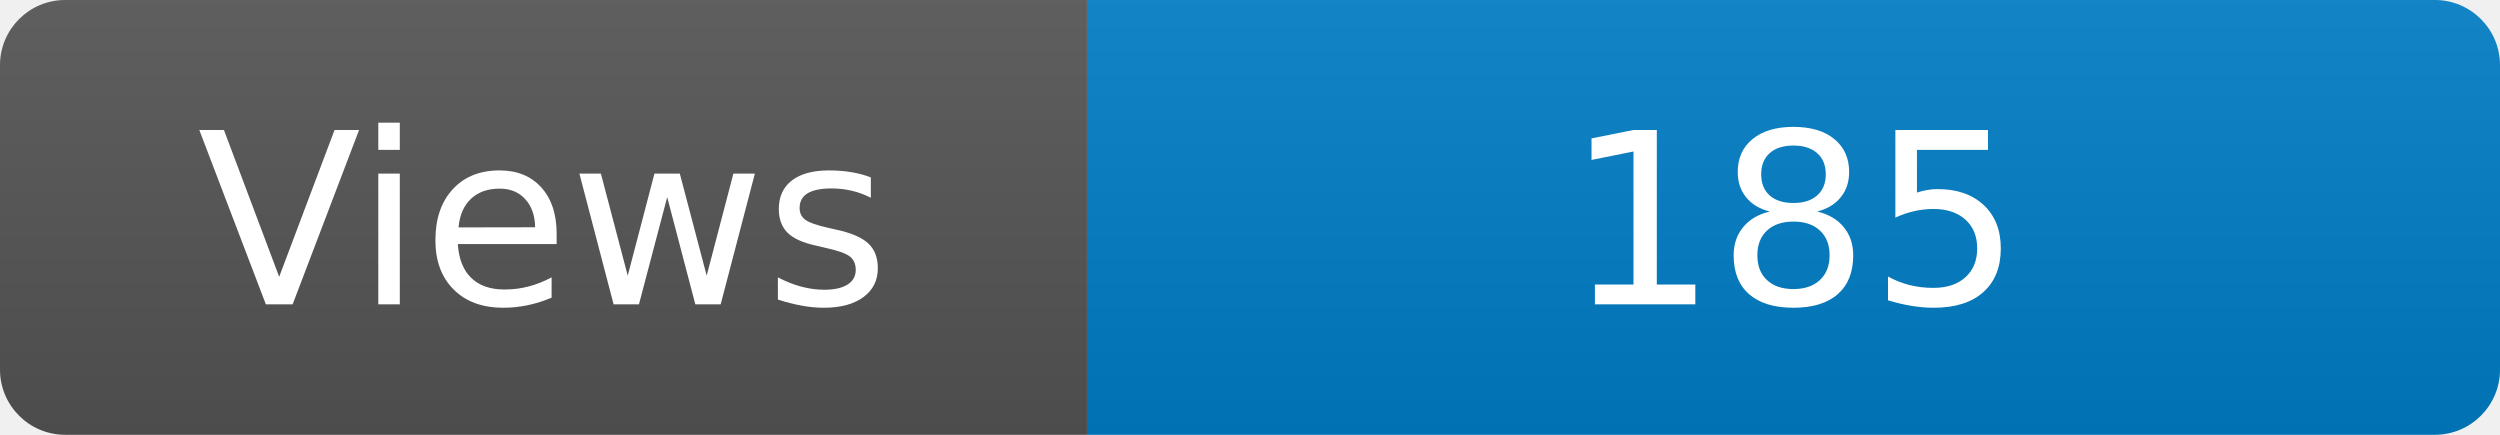
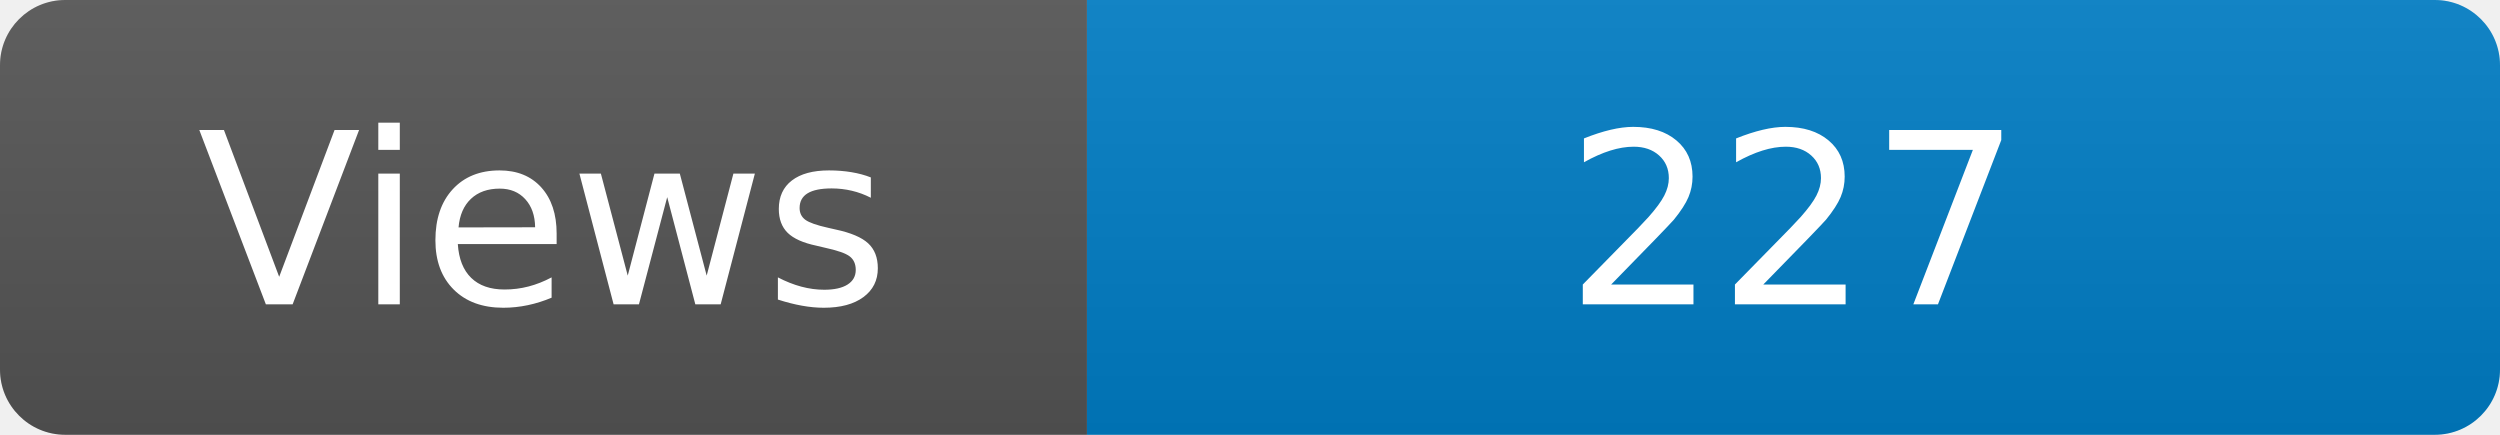
<svg xmlns="http://www.w3.org/2000/svg" width="115" height="20" role="img" aria-label="Maintained?: yes">
  <linearGradient id="s" x2="0" y2="100%">
    <stop offset="0" stop-color="#bbb" stop-opacity=".1" />
    <stop offset="1" stop-opacity=".1" />
  </linearGradient>
  <clipPath id="r">
    <rect width="115" height="20" rx="3" fill="#fff" />
  </clipPath>
  <g clip-path="url(#r)">
    <rect width="50" height="20" fill="#555" />
    <rect x="50" width="160" height="20" fill="#007ec6" />
    <rect width="115" height="20" fill="url(#s)" />
  </g>
  <g fill="#fff" text-anchor="middle" font-family="Verdana,Geneva,DejaVu Sans,sans-serif" font-size="110">
    <text x="250" y="140" transform="scale(.1)" fill="#fff">Views</text>
-     <text x="825" y="140" transform="scale(.1)" fill="#fff">185</text>
+     <text x="825" y="140" transform="scale(.1)" fill="#fff">227</text>
  </g>
</svg>
